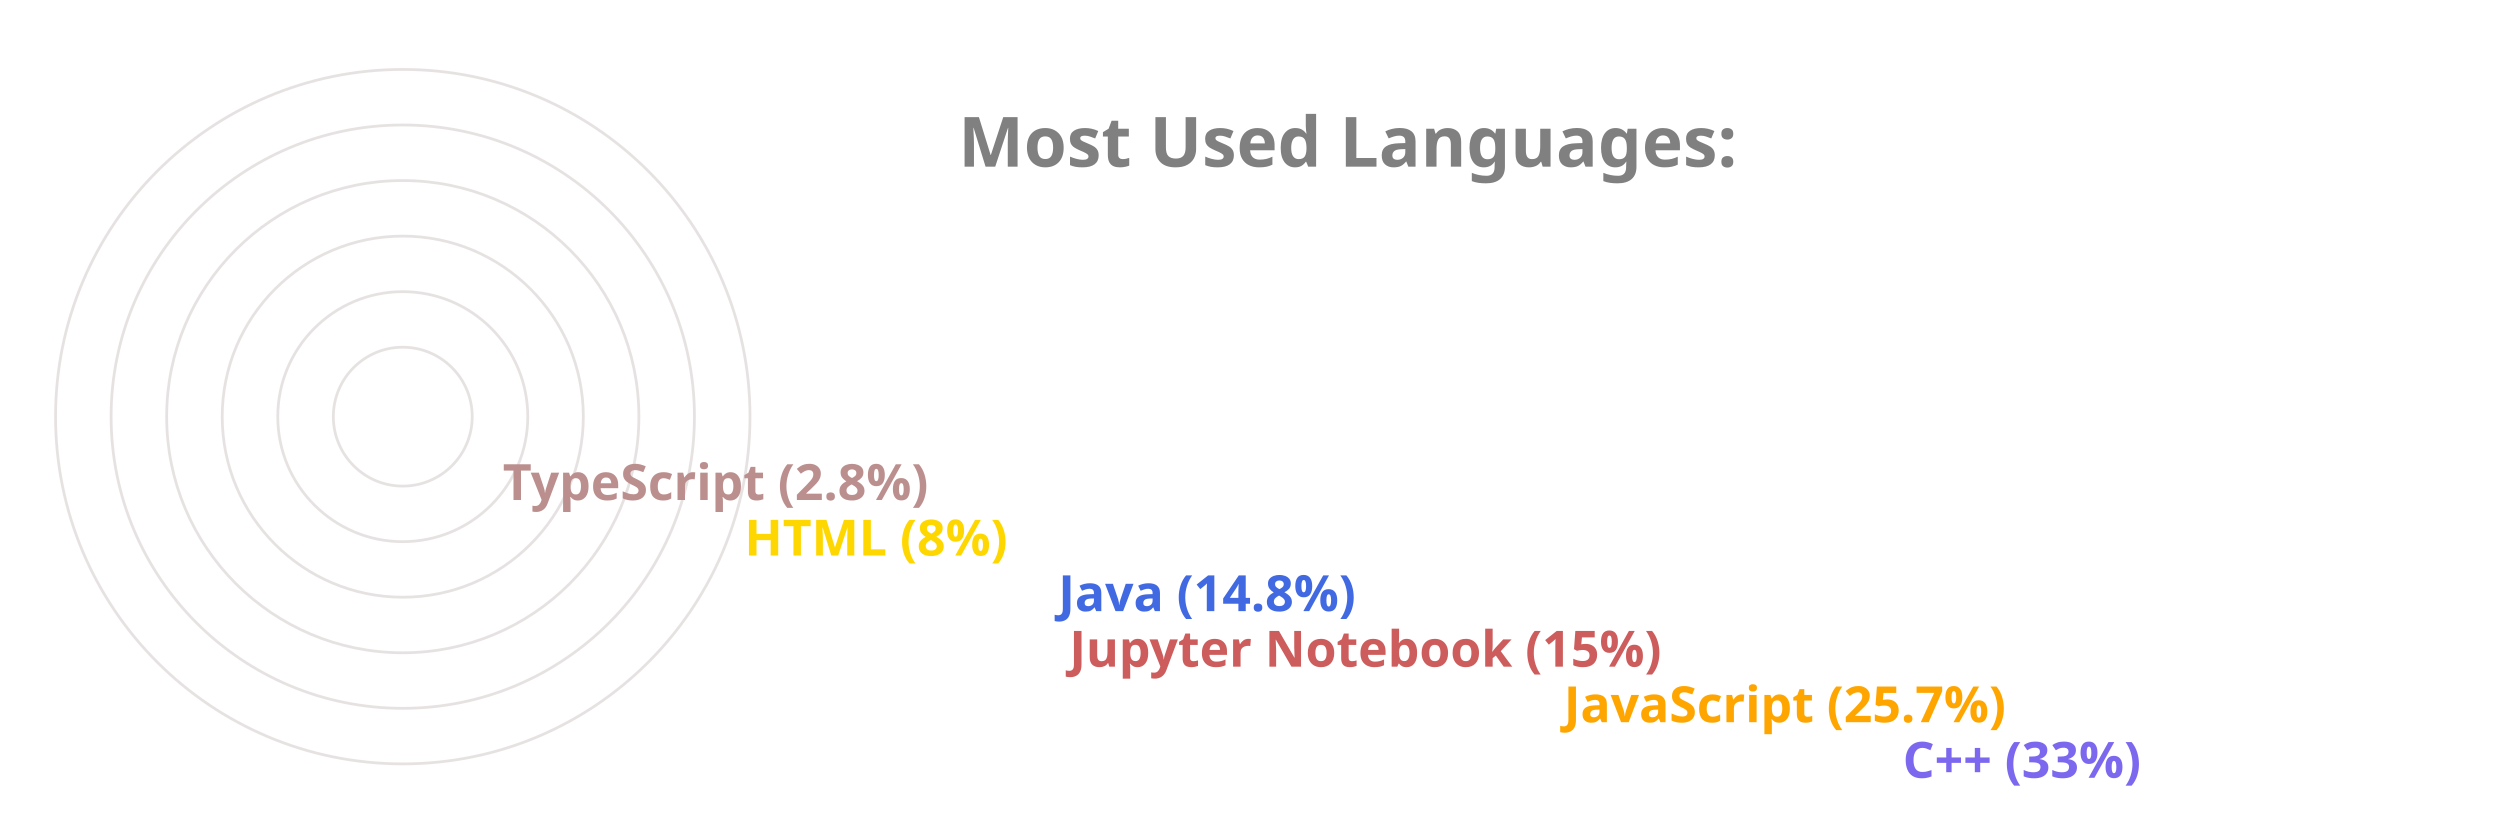
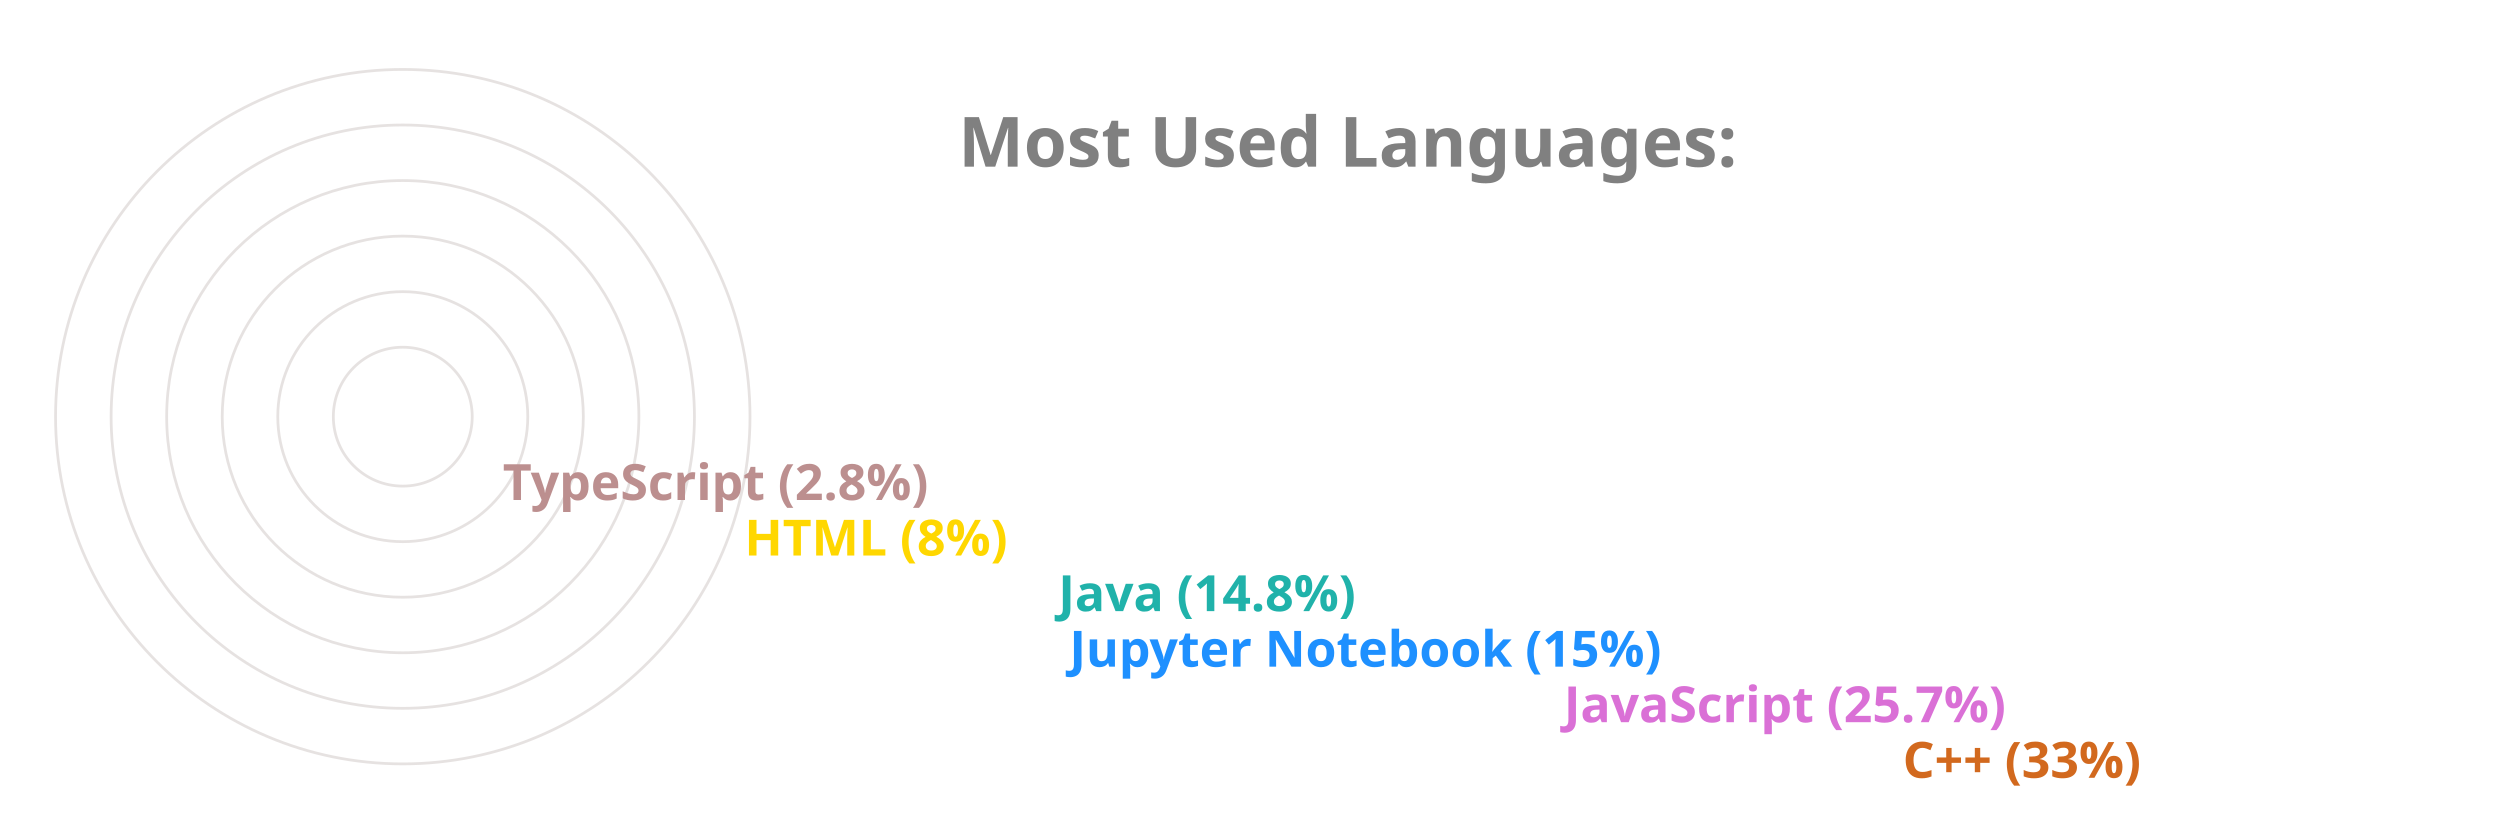
<svg xmlns="http://www.w3.org/2000/svg" viewBox="0 0 650 300" height="200px" width="600px">
  <style>
		.label {
			font: bold 25px sans-serif;
			color: #404040;
			-webkit-text-stroke: 1px white;
	  	}
		.name {
			font: bold 18px sans-serif;
			color: #404040;
	  	}

		.line {
			stroke-dasharray: 1000;
			stroke-dashoffset: 1000;
			animation: dash 3.5s ease-in-out forwards;	
			animation-iteration-count: infinite;
			animation-direction: alternate-reverse;
		}

		.path {
			stroke-dasharray: 1000;
			stroke-dashoffset: 1000;
			animation: dash 3.5s ease-in-out forwards;	
			animation-iteration-count: infinite;
			animation-direction: alternate-reverse;
		}
		  
		@keyframes dash {
			to {
				stroke-dashoffset: 0;
			}
		}

	</style>
  <g stroke="#E6E2E1" fill="none" stroke-width="1">
    <circle cx="20" cy="150" r="125" />
    <circle cx="20" cy="150" r="105" />
    <circle cx="20" cy="150" r="85" />
    <circle cx="20" cy="150" r="65" />
    <circle cx="20" cy="150" r="45" />
    <circle cx="20" cy="150" r="25" />
  </g>
  <g fill="none" stroke-width="20" class="line">
-     <line x2="550" y2="275" x1="20" y1="275" stroke="MediumSlateBlue" />
-     <line x2="428" y2="255" x1="20" y1="255" stroke="Orange" />
-     <line x2="250" y2="235" x1="20" y1="235" stroke="IndianRed" />
-     <line x2="246" y2="215" x1="20" y1="215" stroke="RoyalBlue" />
+     <line x2="550" y2="275" x1="20" y1="275" stroke="Chocolate" />
+     <line x2="428" y2="255" x1="20" y1="255" stroke="Orchid" />
+     <line x2="250" y2="235" x1="20" y1="235" stroke="DodgerBlue" />
+     <line x2="246" y2="215" x1="20" y1="215" stroke="LightSeaGreen" />
    <line x2="133" y2="195" x1="20" y1="195" stroke="Gold" />
    <line x2="46" y2="175" x1="20" y1="175" stroke="RosyBrown" />
  </g>
  <g fill="none" stroke-width="20" stroke-linecap="round" class="path">
-     <path d="M 20 275 A 125 125 45 0 1 -84 81" stroke="MediumSlateBlue" />
-     <path d="M 20 255 A 105 105 45 0 1 -74 103" stroke="Orange" />
-     <path d="M 20 235 A 85 85 45 0 1 -62 128" stroke="IndianRed" />
-     <path d="M 20 215 A 65 65 45 0 1 -42 133" stroke="RoyalBlue" />
+     <path d="M 20 275 A 125 125 45 0 1 -84 81" stroke="Chocolate" />
+     <path d="M 20 255 A 105 105 45 0 1 -74 103" stroke="Orchid" />
+     <path d="M 20 235 A 85 85 45 0 1 -62 128" stroke="DodgerBlue" />
+     <path d="M 20 215 A 65 65 45 0 1 -42 133" stroke="LightSeaGreen" />
    <path d="M 20 195 A 45 45 45 0 1 -24 143" stroke="Gold" />
    <path d="M 20 175 A 25 25 45 0 1 -4 148" stroke="RosyBrown" />
  </g>
  <g class="name">
-     <text x="560" y="280" fill="MediumSlateBlue">C++ (33%)</text>
-     <text x="438" y="260" fill="Orange">JavaScript (25.7%)</text>
-     <text x="260" y="240" fill="IndianRed">Jupyter Notebook (15%)</text>
-     <text x="256" y="220" fill="RoyalBlue">Java (14.8%)</text>
+     <text x="560" y="280" fill="Chocolate">C++ (33%)</text>
+     <text x="438" y="260" fill="Orchid">JavaScript (25.7%)</text>
+     <text x="260" y="240" fill="DodgerBlue">Jupyter Notebook (15%)</text>
+     <text x="256" y="220" fill="LightSeaGreen">Java (14.8%)</text>
    <text x="143" y="200" fill="Gold">HTML (8%)</text>
    <text x="56" y="180" fill="RosyBrown">TypeScript (2.8%)</text>
  </g>
  <g class="label">
    <text x="220" y="60" fill="grey">Most Used Languages:</text>
  </g>
</svg>
